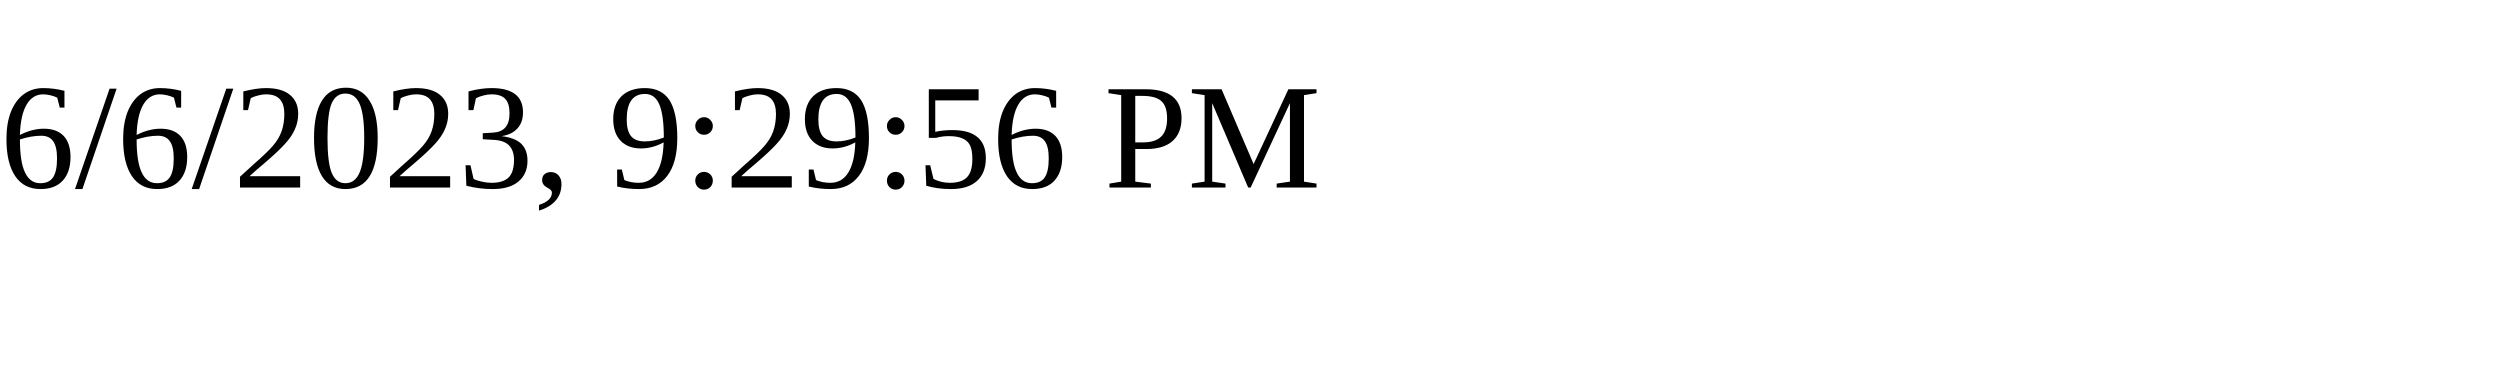
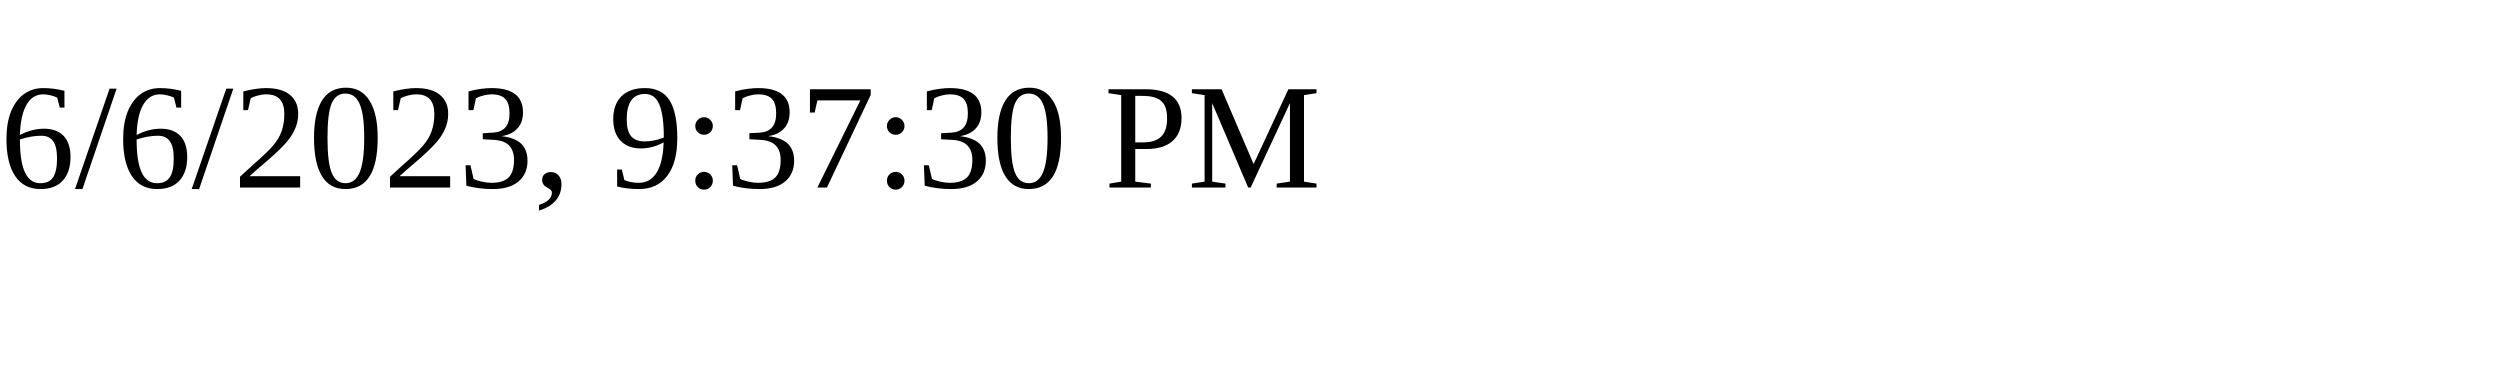
<svg xmlns="http://www.w3.org/2000/svg" height="30" width="200">
-   <text x="0" y="15">6/6/2023, 9:29:56 PM</text>
+   <text x="0" y="15">6/6/2023, 9:37:30 PM</text>
</svg>
